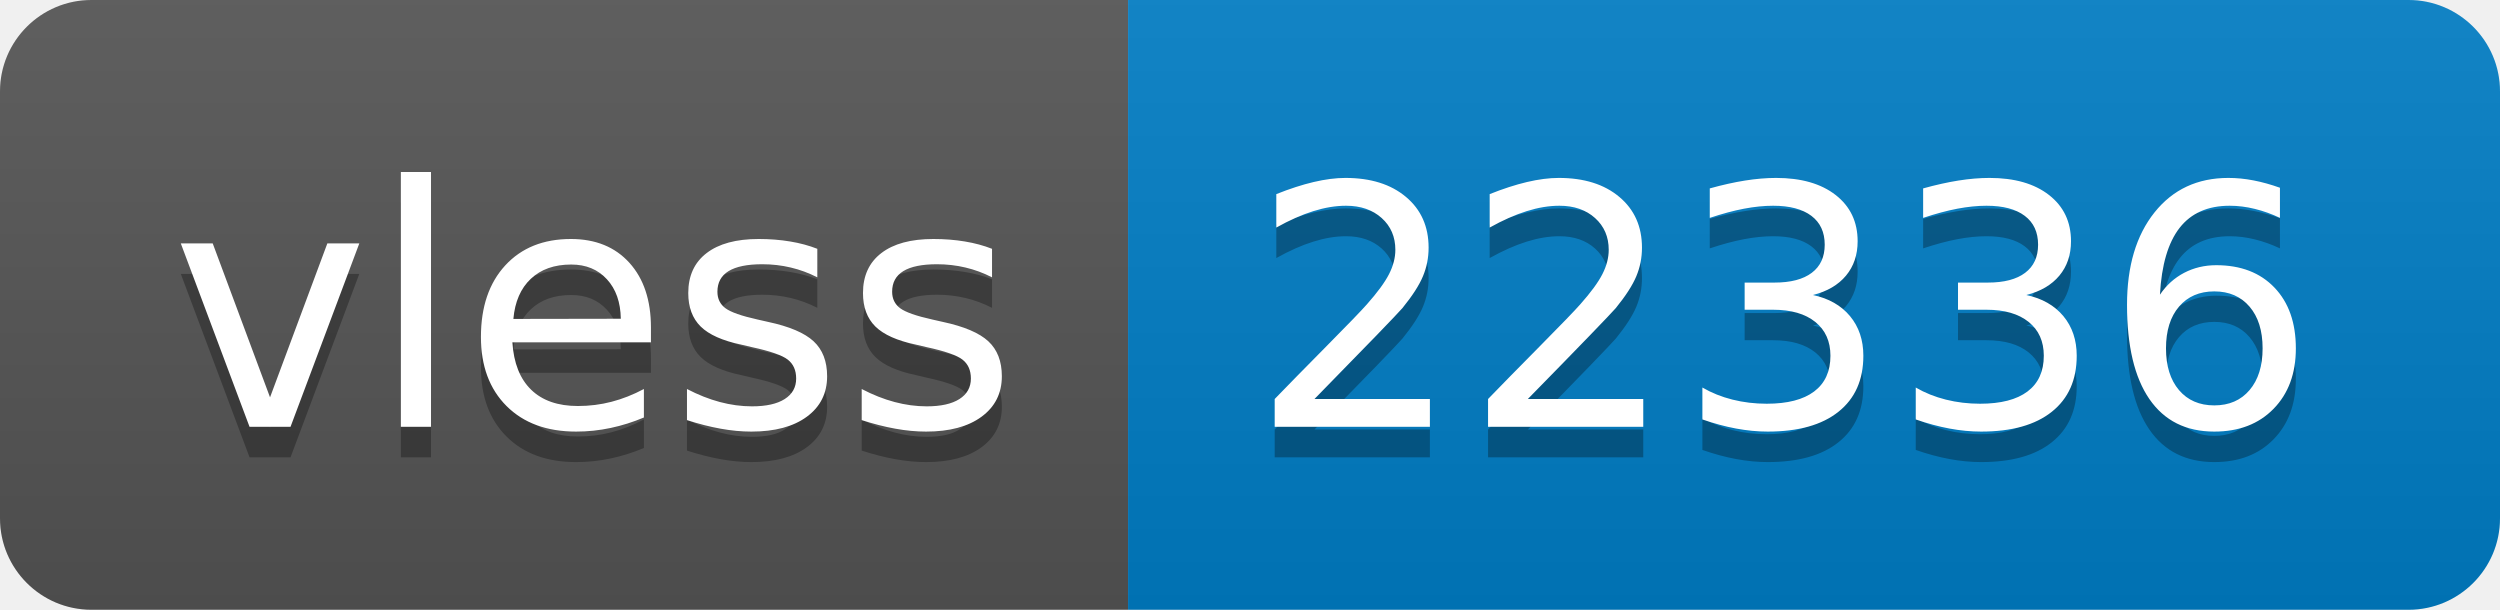
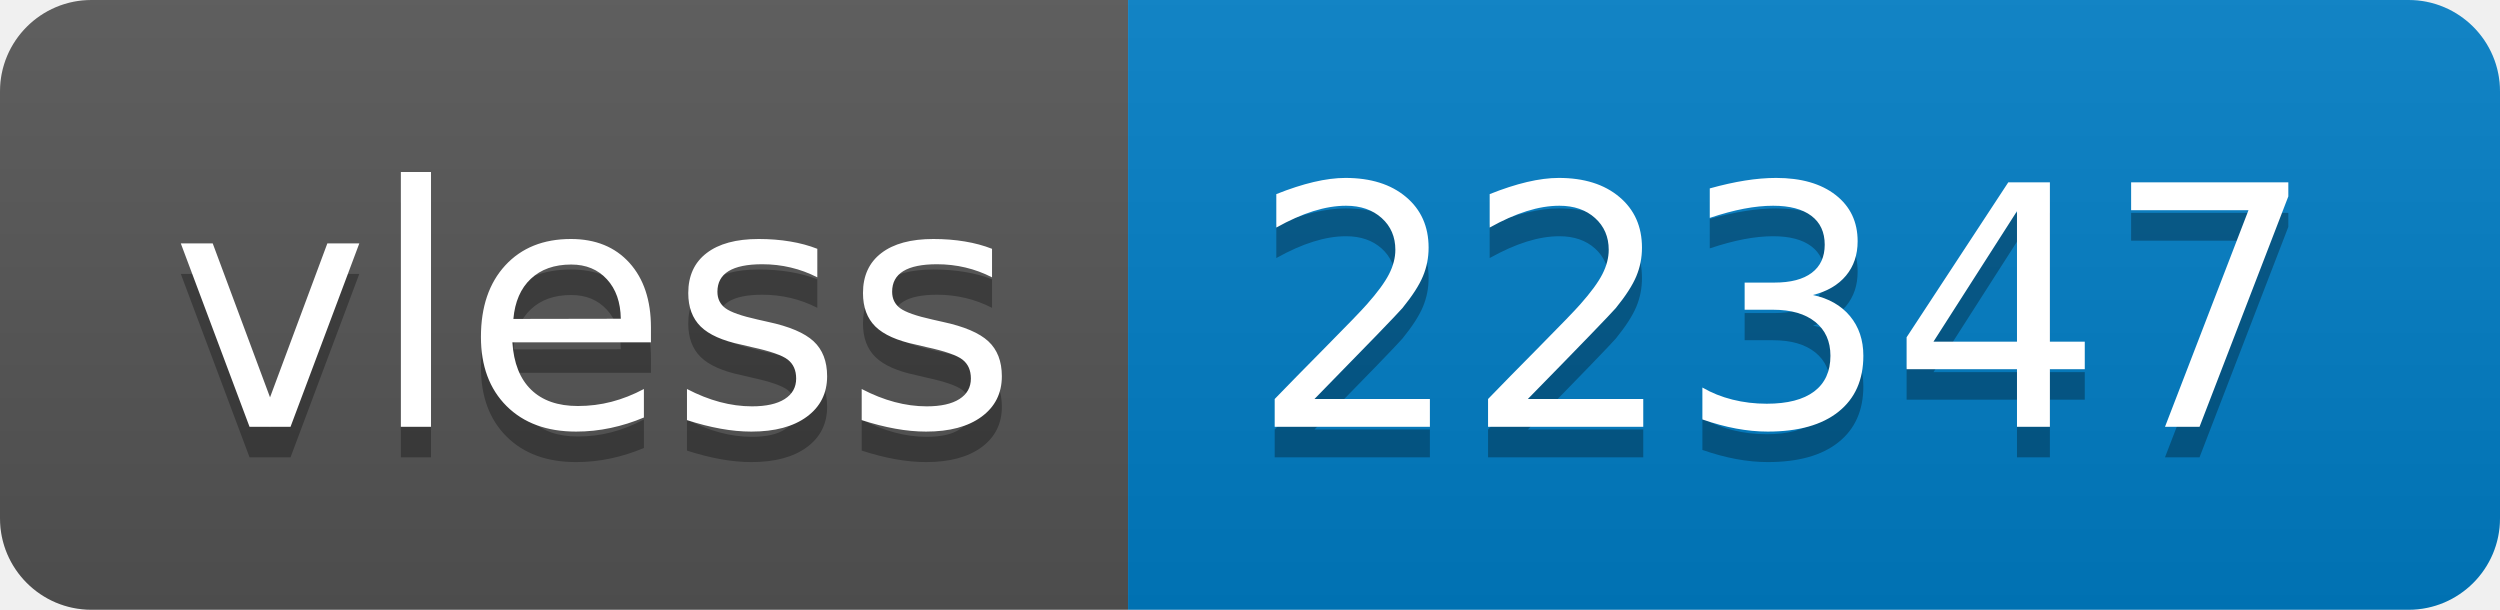
- <svg xmlns="http://www.w3.org/2000/svg" width="82" height="20" role="img" aria-label="vless: 22336">
+ <svg xmlns="http://www.w3.org/2000/svg" width="82" height="20" role="img" aria-label="vless: 22347">
  <linearGradient id="s" x2="0" y2="100%">
    <stop offset="0" stop-color="#bbb" stop-opacity=".1" />
    <stop offset="1" stop-opacity=".1" />
  </linearGradient>
  <clipPath id="r">
    <rect width="82" height="20" rx="3" fill="#fff" />
  </clipPath>
  <g clip-path="url(#r)">
    <rect width="37" height="20" fill="#555" />
    <rect x="37" width="45" height="20" fill="#007ec6" />
    <rect width="82" height="20" fill="url(#s)" />
  </g>
  <g fill="#fff" text-anchor="middle" font-family="Verdana,Geneva,DejaVu Sans,sans-serif" text-rendering="geometricPrecision" font-size="110">
    <text aria-hidden="true" x="195" y="150" fill="#010101" fill-opacity=".3" transform="scale(.1)" textLength="270">vless</text>
    <text x="195" y="140" transform="scale(.1)" fill="#fff" textLength="270">vless</text>
-     <text aria-hidden="true" x="585" y="150" fill="#010101" fill-opacity=".3" transform="scale(.1)" textLength="350">22336</text>
-     <text x="585" y="140" transform="scale(.1)" fill="#fff" textLength="350">22336</text>
+     <text aria-hidden="true" x="585" y="150" fill="#010101" fill-opacity=".3" transform="scale(.1)" textLength="350">22347</text>
+     <text x="585" y="140" transform="scale(.1)" fill="#fff" textLength="350">22347</text>
  </g>
</svg>
